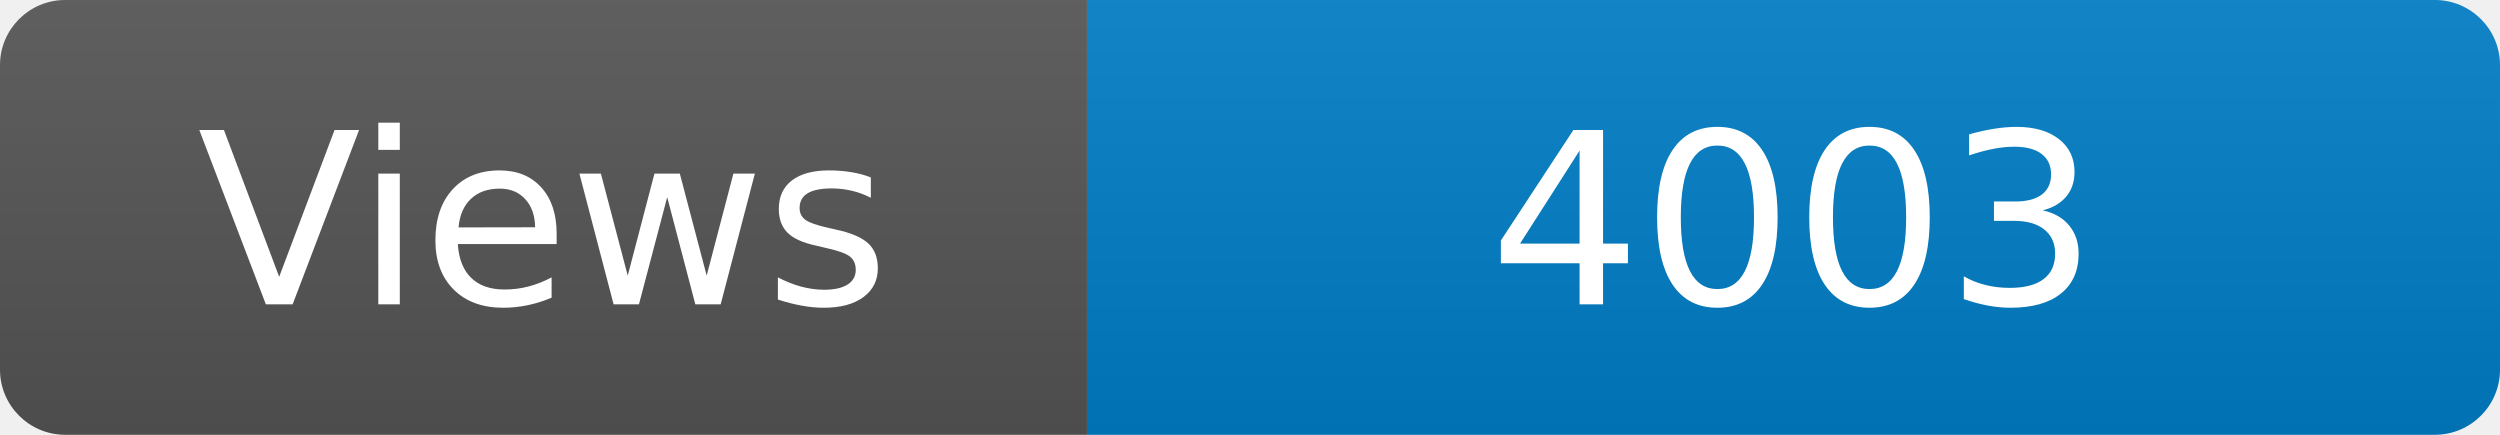
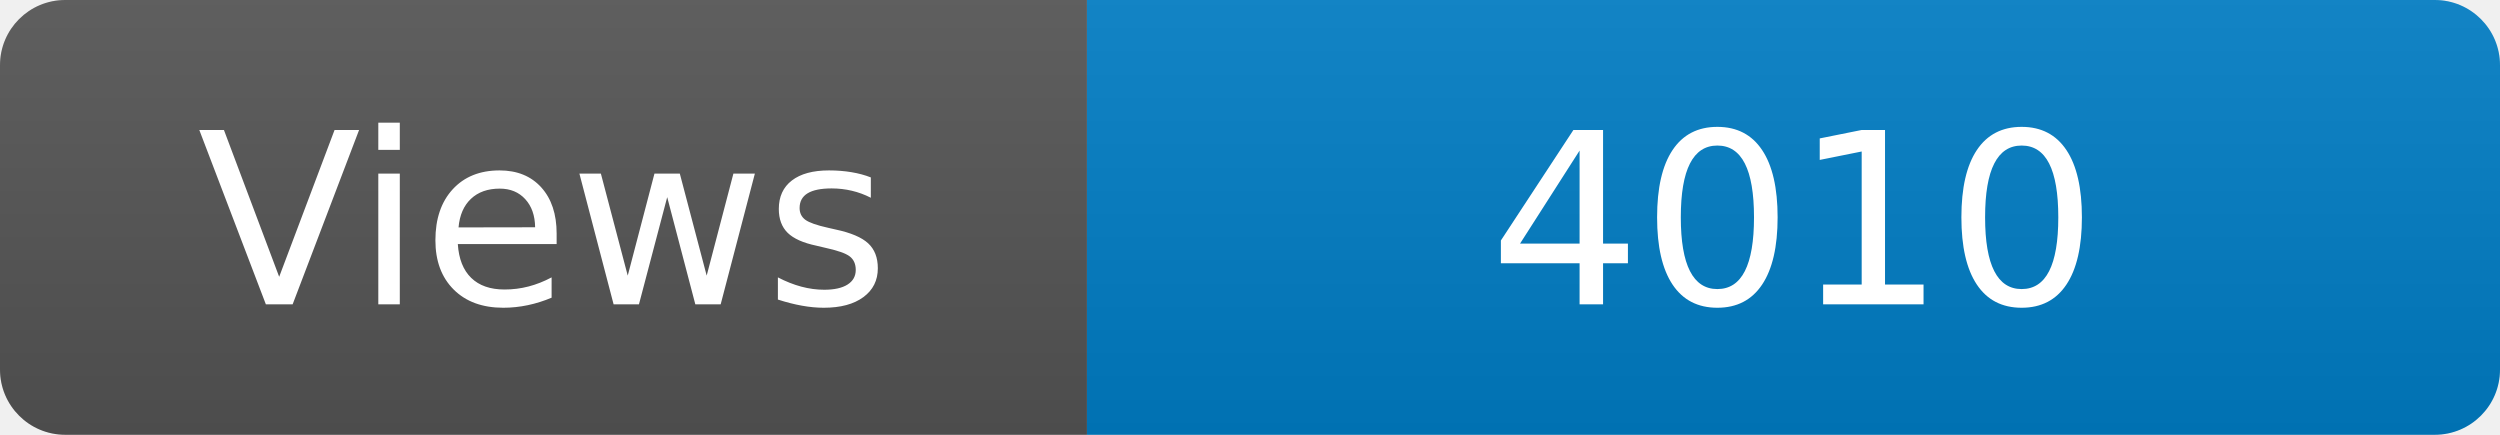
<svg xmlns="http://www.w3.org/2000/svg" width="115" height="20" role="img" aria-label="Maintained?: yes">
  <linearGradient id="s" x2="0" y2="100%">
    <stop offset="0" stop-color="#bbb" stop-opacity=".1" />
    <stop offset="1" stop-opacity=".1" />
  </linearGradient>
  <clipPath id="r">
    <rect width="115" height="20" rx="3" fill="#fff" />
  </clipPath>
  <g clip-path="url(#r)">
    <rect width="50" height="20" fill="#555" />
    <rect x="50" width="160" height="20" fill="#007ec6" />
    <rect width="115" height="20" fill="url(#s)" />
  </g>
  <g fill="#fff" text-anchor="middle" font-family="Verdana,Geneva,DejaVu Sans,sans-serif" font-size="110">
    <text x="250" y="140" transform="scale(.1)" fill="#fff">Views</text>
-     <text x="825" y="140" transform="scale(.1)" fill="#fff">4003</text>
+     <text x="825" y="140" transform="scale(.1)" fill="#fff">4010</text>
  </g>
</svg>
